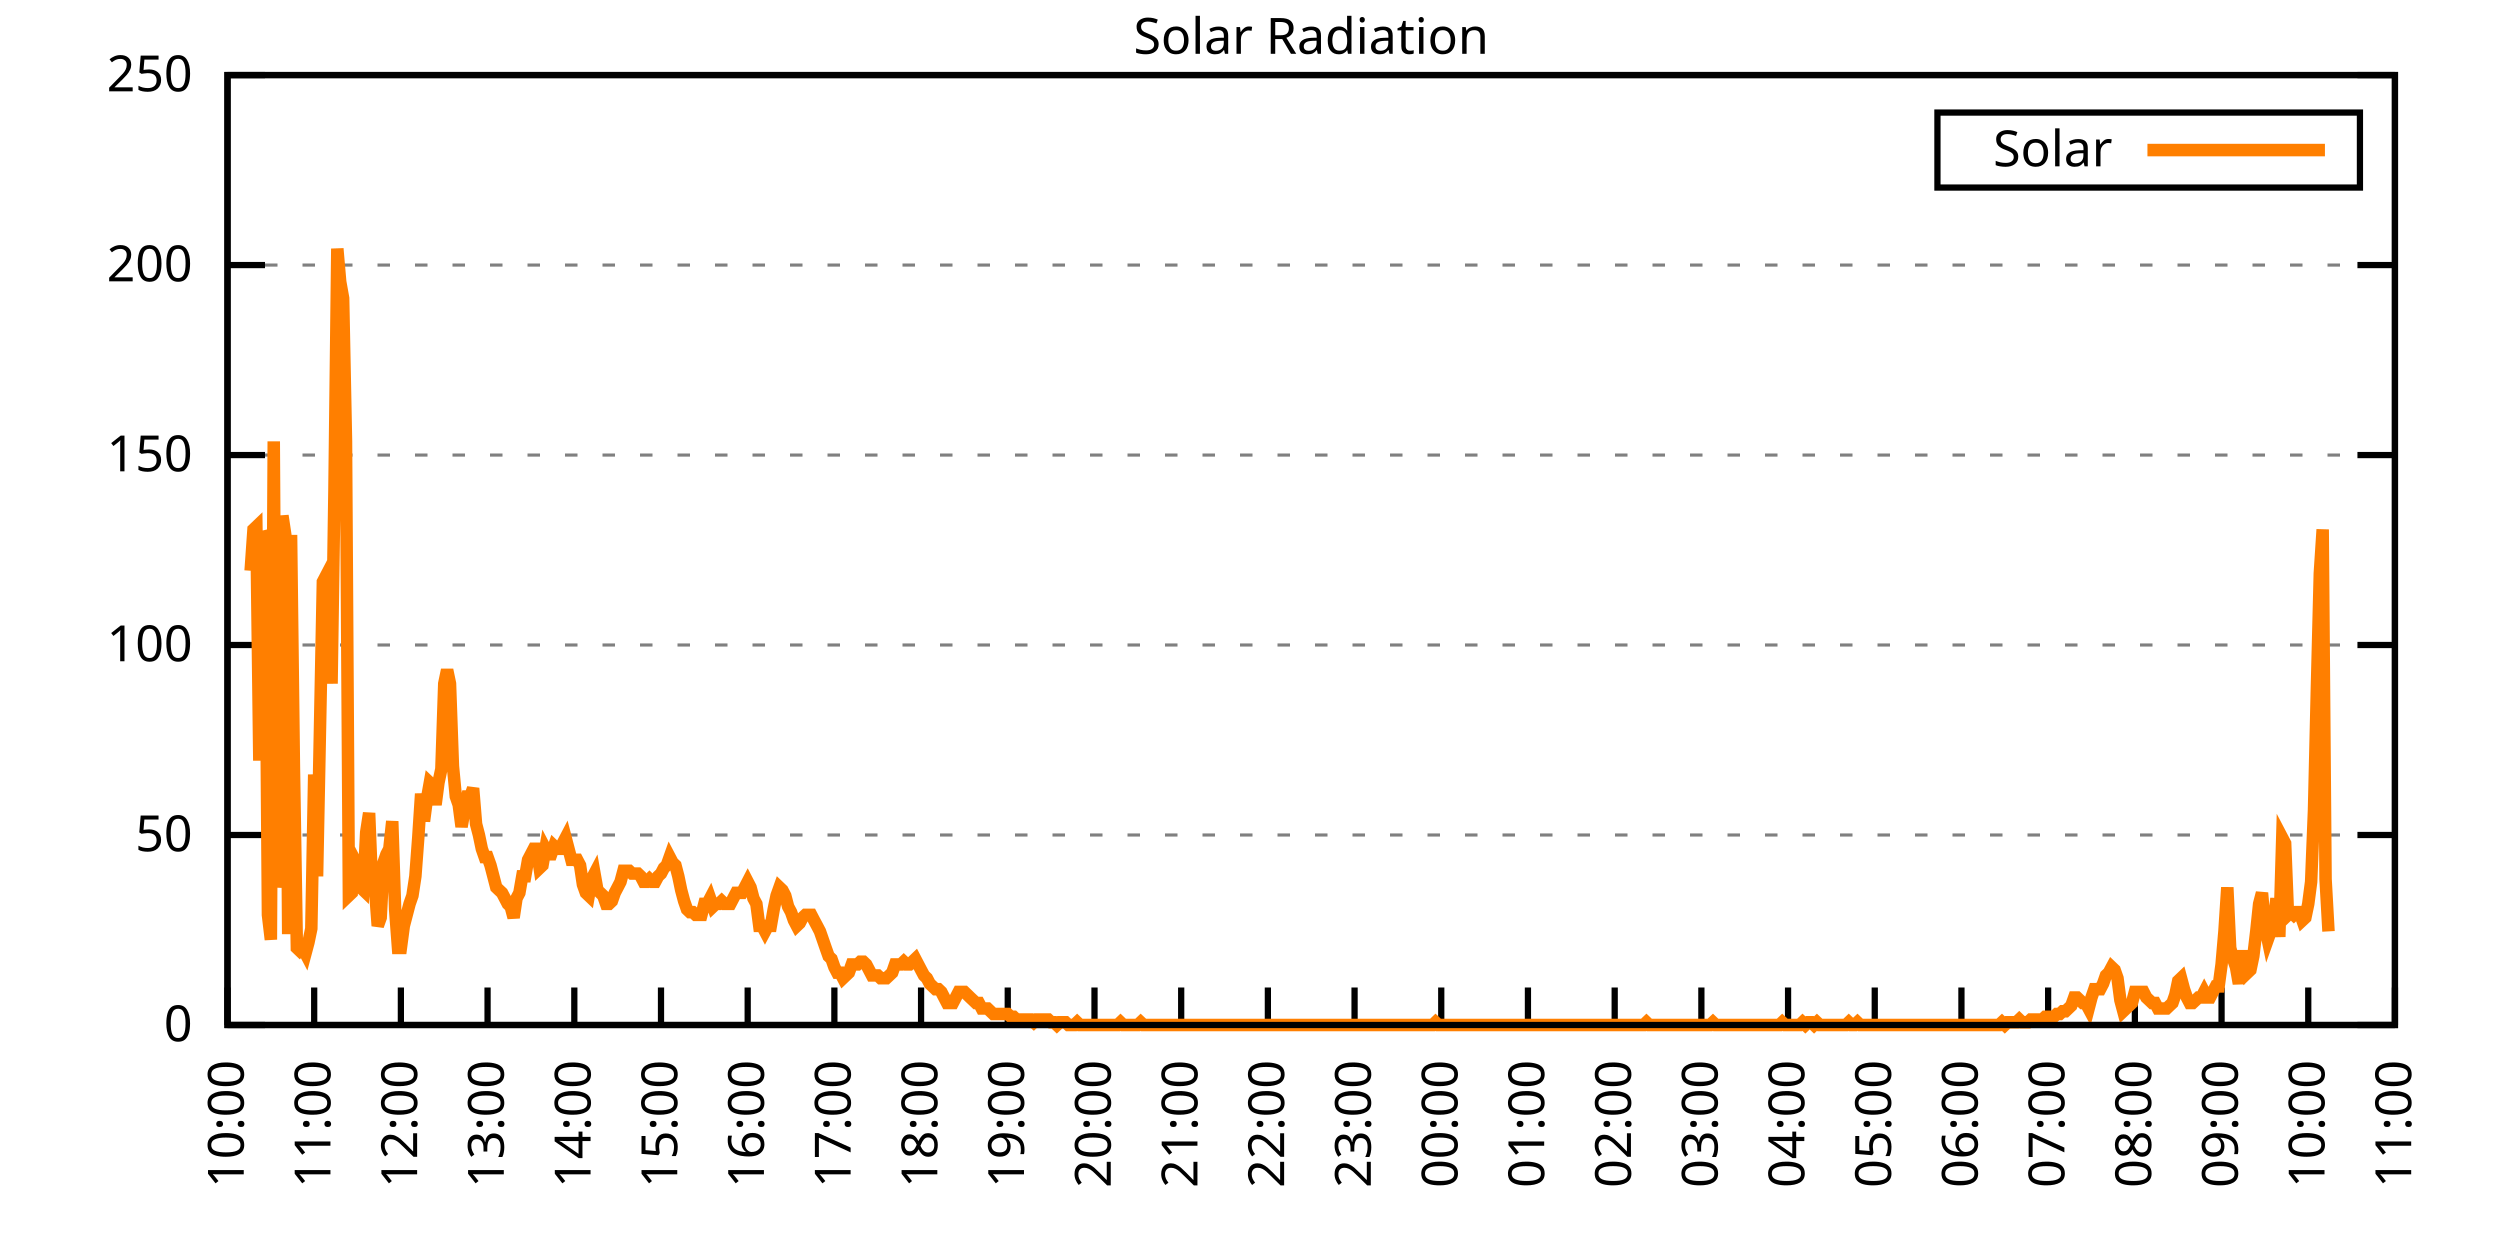
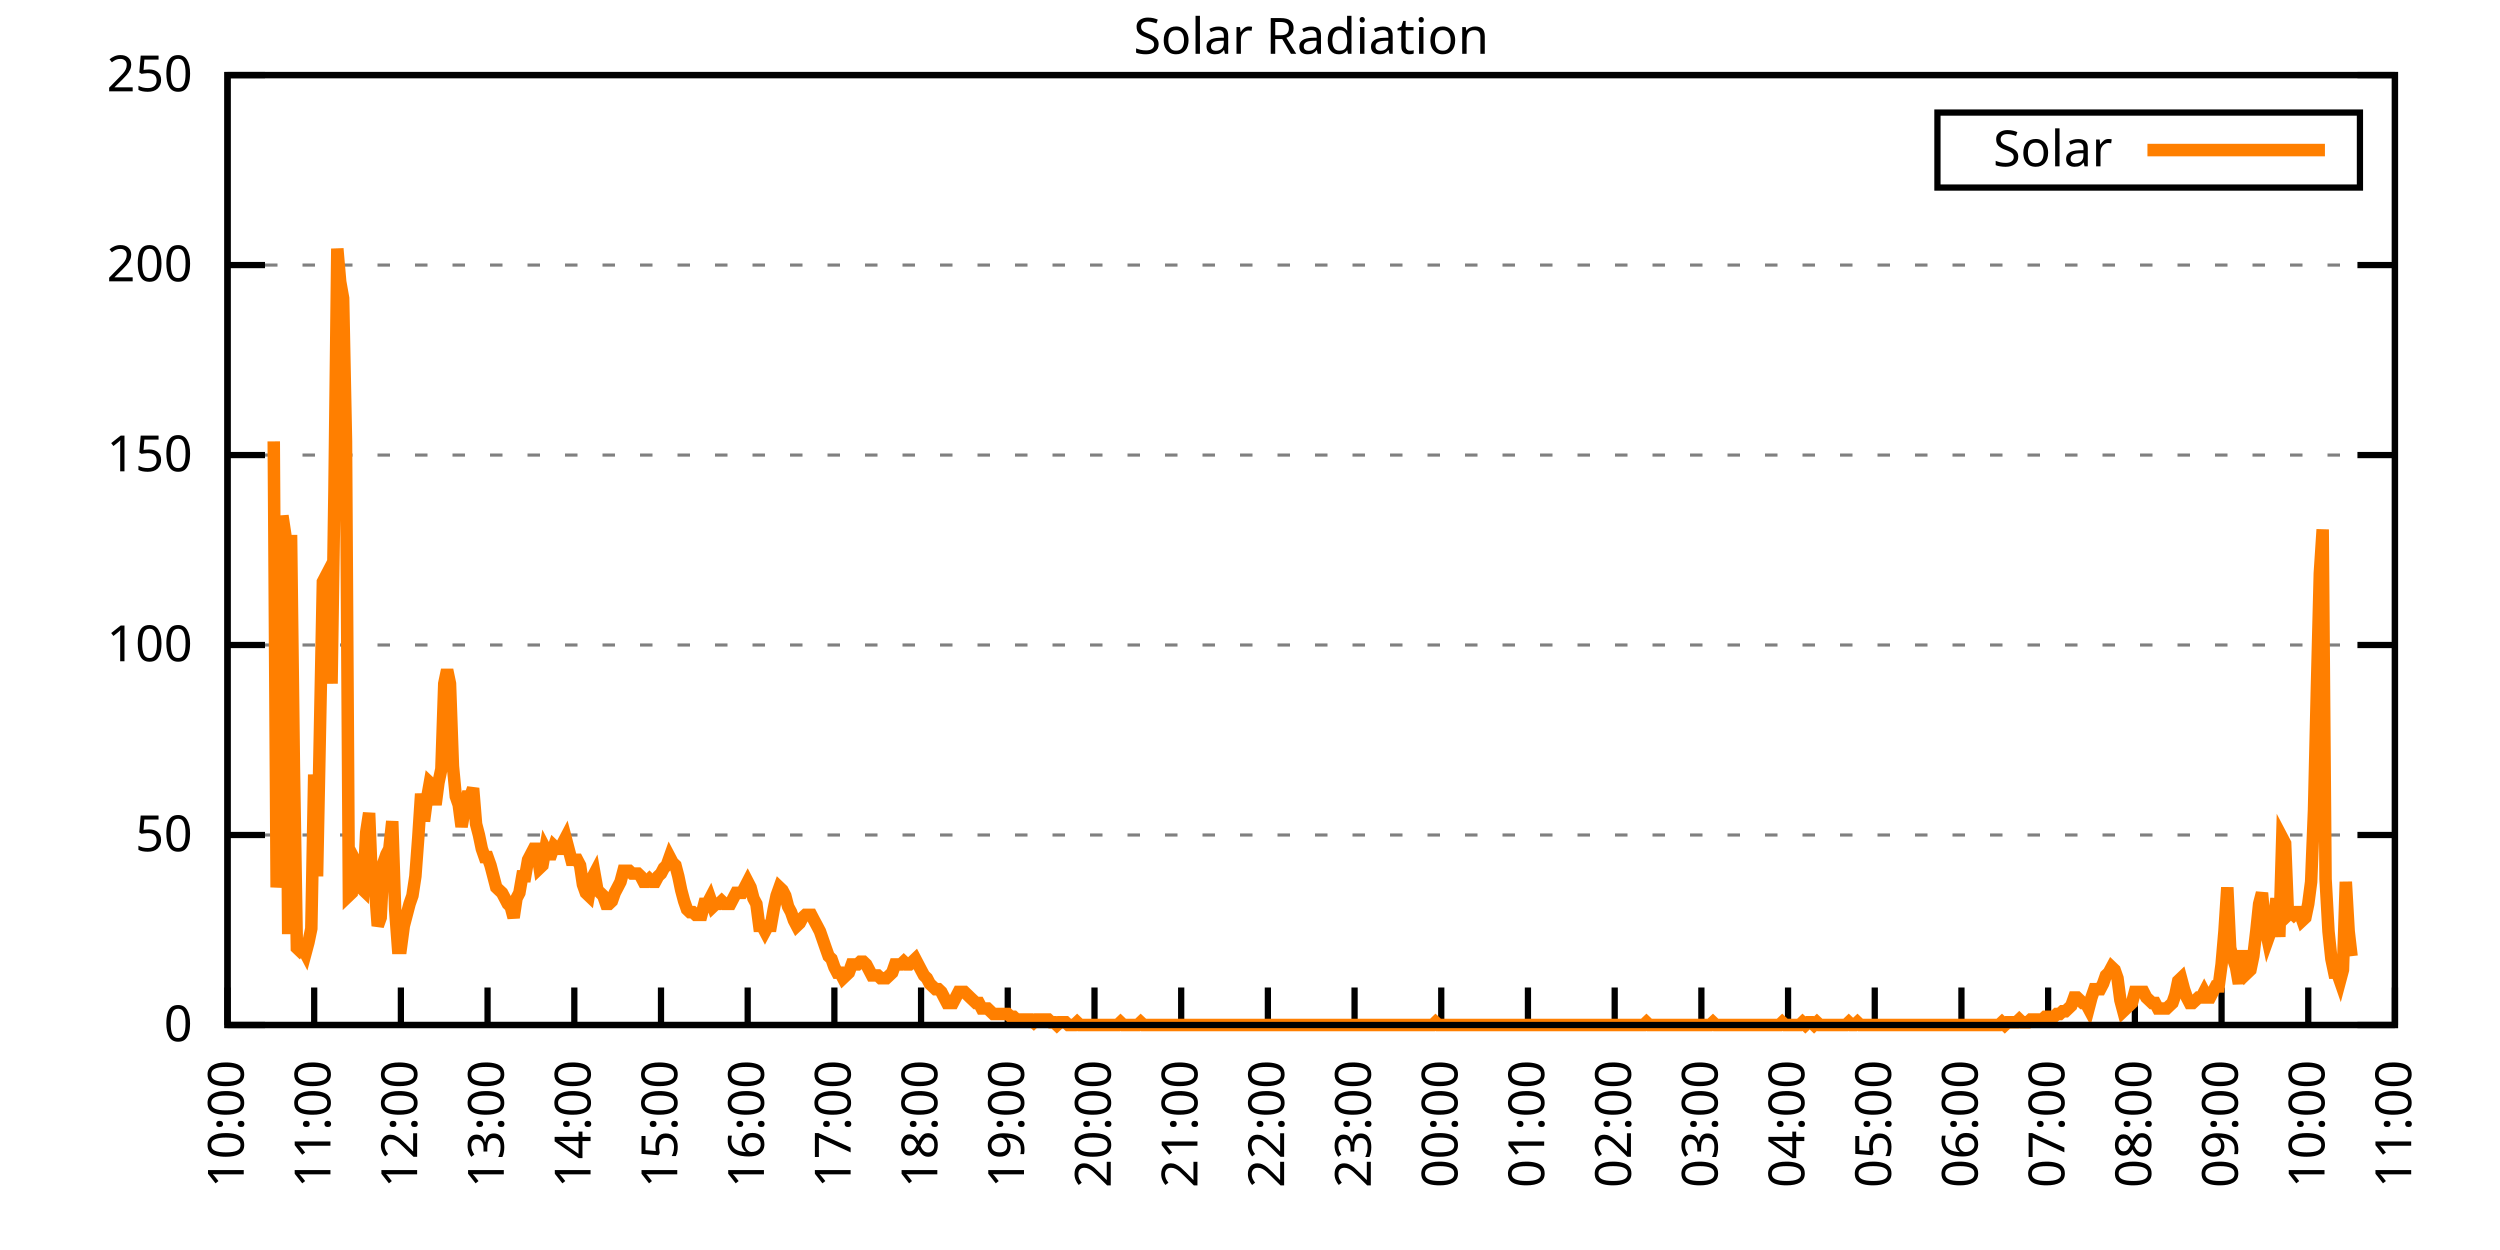
<svg xmlns="http://www.w3.org/2000/svg" xmlns:xlink="http://www.w3.org/1999/xlink" width="400" height="200" viewBox="0 0 400 200">
  <g id="gnuplot_canvas">
    <rect x="0" y="0" width="400" height="200" fill="none" />
    <defs>
      <circle id="gpDot" r="0.5" stroke-width="0.5" stroke="currentColor" />
      <path id="gpPt0" stroke-width="0.333" stroke="currentColor" d="M-1,0 h2 M0,-1 v2" />
      <path id="gpPt1" stroke-width="0.333" stroke="currentColor" d="M-1,-1 L1,1 M1,-1 L-1,1" />
      <path id="gpPt2" stroke-width="0.333" stroke="currentColor" d="M-1,0 L1,0 M0,-1 L0,1 M-1,-1 L1,1 M-1,1 L1,-1" />
      <rect id="gpPt3" stroke-width="0.333" stroke="currentColor" x="-1" y="-1" width="2" height="2" />
      <rect id="gpPt4" stroke-width="0.333" stroke="currentColor" fill="currentColor" x="-1" y="-1" width="2" height="2" />
      <circle id="gpPt5" stroke-width="0.333" stroke="currentColor" cx="0" cy="0" r="1" />
      <use xlink:href="#gpPt5" id="gpPt6" fill="currentColor" stroke="none" />
      <path id="gpPt7" stroke-width="0.333" stroke="currentColor" d="M0,-1.33 L-1.33,0.67 L1.33,0.67 z" />
      <use xlink:href="#gpPt7" id="gpPt8" fill="currentColor" stroke="none" />
      <use xlink:href="#gpPt7" id="gpPt9" stroke="currentColor" transform="rotate(180)" />
      <use xlink:href="#gpPt9" id="gpPt10" fill="currentColor" stroke="none" />
      <use xlink:href="#gpPt3" id="gpPt11" stroke="currentColor" transform="rotate(45)" />
      <use xlink:href="#gpPt11" id="gpPt12" fill="currentColor" stroke="none" />
      <path id="gpPt13" stroke-width="0.333" stroke="currentColor" d="M0,1.330 L1.265,0.411 L0.782,-1.067 L-0.782,-1.076 L-1.265,0.411 z" />
      <use xlink:href="#gpPt13" id="gpPt14" fill="currentColor" stroke="none" />
      <filter id="textbox" filterUnits="objectBoundingBox" x="0" y="0" height="1" width="1">
        <feFlood flood-color="white" flood-opacity="1" result="bgnd" />
        <feComposite in="SourceGraphic" in2="bgnd" operator="atop" />
      </filter>
      <filter id="greybox" filterUnits="objectBoundingBox" x="0" y="0" height="1" width="1">
        <feFlood flood-color="lightgrey" flood-opacity="1" result="grey" />
        <feComposite in="SourceGraphic" in2="grey" operator="atop" />
      </filter>
    </defs>
    <g fill="none" color="white" stroke="currentColor" stroke-width="1.00" stroke-linecap="butt" stroke-linejoin="miter">
</g>
    <g fill="none" color="black" stroke="currentColor" stroke-width="1.00" stroke-linecap="butt" stroke-linejoin="miter">
      <g stroke="none" shape-rendering="crispEdges">
        <polygon fill="rgb(255, 255, 255)" points="36.40,164.00 383.18,164.00 383.18,12.02 36.40,12.02 " />
      </g>
    </g>
    <g fill="none" color="black" stroke="currentColor" stroke-width="1.00" stroke-linecap="butt" stroke-linejoin="miter">
</g>
    <g fill="none" color="black" stroke="black" stroke-width="0.50" stroke-linecap="butt" stroke-linejoin="miter">
</g>
    <g fill="none" color="gray" stroke="currentColor" stroke-width="0.50" stroke-linecap="butt" stroke-linejoin="miter">
      <path stroke="gray" stroke-dasharray="2,4" class="gridline" d="M36.40,164.00 L383.19,164.00  " />
    </g>
    <g fill="none" color="gray" stroke="gray" stroke-width="1.00" stroke-linecap="butt" stroke-linejoin="miter">
</g>
    <g fill="none" color="black" stroke="currentColor" stroke-width="1.00" stroke-linecap="butt" stroke-linejoin="miter">
      <path stroke="black" d="M36.40,164.00 L42.40,164.00 M383.19,164.00 L377.19,164.00  " />
      <g transform="translate(30.80,166.60)" stroke="none" fill="black" font-family="Sans" font-size="8.00" text-anchor="end">
        <text>
          <tspan font-family="Sans"> 0</tspan>
        </text>
      </g>
    </g>
    <g fill="none" color="black" stroke="currentColor" stroke-width="1.00" stroke-linecap="butt" stroke-linejoin="miter">
</g>
    <g fill="none" color="black" stroke="black" stroke-width="0.50" stroke-linecap="butt" stroke-linejoin="miter">
</g>
    <g fill="none" color="gray" stroke="currentColor" stroke-width="0.50" stroke-linecap="butt" stroke-linejoin="miter">
      <path stroke="gray" stroke-dasharray="2,4" class="gridline" d="M36.40,133.60 L383.19,133.60  " />
    </g>
    <g fill="none" color="gray" stroke="gray" stroke-width="1.00" stroke-linecap="butt" stroke-linejoin="miter">
</g>
    <g fill="none" color="black" stroke="currentColor" stroke-width="1.00" stroke-linecap="butt" stroke-linejoin="miter">
      <path stroke="black" d="M36.40,133.60 L42.40,133.60 M383.19,133.60 L377.19,133.60  " />
      <g transform="translate(30.80,136.20)" stroke="none" fill="black" font-family="Sans" font-size="8.00" text-anchor="end">
        <text>
          <tspan font-family="Sans"> 50</tspan>
        </text>
      </g>
    </g>
    <g fill="none" color="black" stroke="currentColor" stroke-width="1.00" stroke-linecap="butt" stroke-linejoin="miter">
</g>
    <g fill="none" color="black" stroke="black" stroke-width="0.50" stroke-linecap="butt" stroke-linejoin="miter">
</g>
    <g fill="none" color="gray" stroke="currentColor" stroke-width="0.50" stroke-linecap="butt" stroke-linejoin="miter">
      <path stroke="gray" stroke-dasharray="2,4" class="gridline" d="M36.40,103.20 L383.19,103.20  " />
    </g>
    <g fill="none" color="gray" stroke="gray" stroke-width="1.00" stroke-linecap="butt" stroke-linejoin="miter">
</g>
    <g fill="none" color="black" stroke="currentColor" stroke-width="1.00" stroke-linecap="butt" stroke-linejoin="miter">
      <path stroke="black" d="M36.40,103.20 L42.40,103.20 M383.19,103.20 L377.19,103.20  " />
      <g transform="translate(30.80,105.80)" stroke="none" fill="black" font-family="Sans" font-size="8.00" text-anchor="end">
        <text>
          <tspan font-family="Sans"> 100</tspan>
        </text>
      </g>
    </g>
    <g fill="none" color="black" stroke="currentColor" stroke-width="1.00" stroke-linecap="butt" stroke-linejoin="miter">
</g>
    <g fill="none" color="black" stroke="black" stroke-width="0.50" stroke-linecap="butt" stroke-linejoin="miter">
</g>
    <g fill="none" color="gray" stroke="currentColor" stroke-width="0.50" stroke-linecap="butt" stroke-linejoin="miter">
      <path stroke="gray" stroke-dasharray="2,4" class="gridline" d="M36.40,72.81 L383.19,72.81  " />
    </g>
    <g fill="none" color="gray" stroke="gray" stroke-width="1.00" stroke-linecap="butt" stroke-linejoin="miter">
</g>
    <g fill="none" color="black" stroke="currentColor" stroke-width="1.00" stroke-linecap="butt" stroke-linejoin="miter">
      <path stroke="black" d="M36.40,72.81 L42.40,72.81 M383.19,72.81 L377.19,72.81  " />
      <g transform="translate(30.80,75.41)" stroke="none" fill="black" font-family="Sans" font-size="8.00" text-anchor="end">
        <text>
          <tspan font-family="Sans"> 150</tspan>
        </text>
      </g>
    </g>
    <g fill="none" color="black" stroke="currentColor" stroke-width="1.00" stroke-linecap="butt" stroke-linejoin="miter">
</g>
    <g fill="none" color="black" stroke="black" stroke-width="0.50" stroke-linecap="butt" stroke-linejoin="miter">
</g>
    <g fill="none" color="gray" stroke="currentColor" stroke-width="0.50" stroke-linecap="butt" stroke-linejoin="miter">
      <path stroke="gray" stroke-dasharray="2,4" class="gridline" d="M36.40,42.41 L383.19,42.41  " />
    </g>
    <g fill="none" color="gray" stroke="gray" stroke-width="1.00" stroke-linecap="butt" stroke-linejoin="miter">
</g>
    <g fill="none" color="black" stroke="currentColor" stroke-width="1.00" stroke-linecap="butt" stroke-linejoin="miter">
      <path stroke="black" d="M36.40,42.41 L42.40,42.41 M383.19,42.41 L377.19,42.41  " />
      <g transform="translate(30.80,45.01)" stroke="none" fill="black" font-family="Sans" font-size="8.00" text-anchor="end">
        <text>
          <tspan font-family="Sans"> 200</tspan>
        </text>
      </g>
    </g>
    <g fill="none" color="black" stroke="currentColor" stroke-width="1.00" stroke-linecap="butt" stroke-linejoin="miter">
</g>
    <g fill="none" color="black" stroke="black" stroke-width="0.50" stroke-linecap="butt" stroke-linejoin="miter">
</g>
    <g fill="none" color="gray" stroke="currentColor" stroke-width="0.50" stroke-linecap="butt" stroke-linejoin="miter">
      <path stroke="gray" stroke-dasharray="2,4" class="gridline" d="M36.40,12.01 L383.19,12.01  " />
    </g>
    <g fill="none" color="gray" stroke="gray" stroke-width="1.00" stroke-linecap="butt" stroke-linejoin="miter">
</g>
    <g fill="none" color="black" stroke="currentColor" stroke-width="1.00" stroke-linecap="butt" stroke-linejoin="miter">
      <path stroke="black" d="M36.40,12.01 L42.40,12.01 M383.19,12.01 L377.19,12.01  " />
      <g transform="translate(30.80,14.61)" stroke="none" fill="black" font-family="Sans" font-size="8.00" text-anchor="end">
        <text>
          <tspan font-family="Sans"> 250</tspan>
        </text>
      </g>
    </g>
    <g fill="none" color="black" stroke="currentColor" stroke-width="1.00" stroke-linecap="butt" stroke-linejoin="miter">
      <path stroke="black" d="M36.40,164.00 L36.40,158.00  " />
      <g transform="translate(39.00,169.60) rotate(270.00)" stroke="none" fill="black" font-family="Sans" font-size="8.00" text-anchor="end">
        <text>
          <tspan font-family="Sans">10:00</tspan>
        </text>
      </g>
    </g>
    <g fill="none" color="black" stroke="currentColor" stroke-width="1.00" stroke-linecap="butt" stroke-linejoin="miter">
      <path stroke="black" d="M50.27,164.00 L50.27,158.00  " />
      <g transform="translate(52.87,169.60) rotate(270.00)" stroke="none" fill="black" font-family="Sans" font-size="8.00" text-anchor="end">
        <text>
          <tspan font-family="Sans">11:00</tspan>
        </text>
      </g>
    </g>
    <g fill="none" color="black" stroke="currentColor" stroke-width="1.00" stroke-linecap="butt" stroke-linejoin="miter">
      <path stroke="black" d="M64.14,164.00 L64.14,158.00  " />
      <g transform="translate(66.74,169.60) rotate(270.00)" stroke="none" fill="black" font-family="Sans" font-size="8.00" text-anchor="end">
        <text>
          <tspan font-family="Sans">12:00</tspan>
        </text>
      </g>
    </g>
    <g fill="none" color="black" stroke="currentColor" stroke-width="1.00" stroke-linecap="butt" stroke-linejoin="miter">
      <path stroke="black" d="M78.01,164.00 L78.01,158.00  " />
      <g transform="translate(80.61,169.60) rotate(270.00)" stroke="none" fill="black" font-family="Sans" font-size="8.00" text-anchor="end">
        <text>
          <tspan font-family="Sans">13:00</tspan>
        </text>
      </g>
    </g>
    <g fill="none" color="black" stroke="currentColor" stroke-width="1.00" stroke-linecap="butt" stroke-linejoin="miter">
      <path stroke="black" d="M91.89,164.00 L91.89,158.00  " />
      <g transform="translate(94.49,169.60) rotate(270.00)" stroke="none" fill="black" font-family="Sans" font-size="8.00" text-anchor="end">
        <text>
          <tspan font-family="Sans">14:00</tspan>
        </text>
      </g>
    </g>
    <g fill="none" color="black" stroke="currentColor" stroke-width="1.00" stroke-linecap="butt" stroke-linejoin="miter">
      <path stroke="black" d="M105.76,164.00 L105.76,158.00  " />
      <g transform="translate(108.36,169.60) rotate(270.00)" stroke="none" fill="black" font-family="Sans" font-size="8.00" text-anchor="end">
        <text>
          <tspan font-family="Sans">15:00</tspan>
        </text>
      </g>
    </g>
    <g fill="none" color="black" stroke="currentColor" stroke-width="1.00" stroke-linecap="butt" stroke-linejoin="miter">
      <path stroke="black" d="M119.63,164.00 L119.63,158.00  " />
      <g transform="translate(122.23,169.60) rotate(270.00)" stroke="none" fill="black" font-family="Sans" font-size="8.00" text-anchor="end">
        <text>
          <tspan font-family="Sans">16:00</tspan>
        </text>
      </g>
    </g>
    <g fill="none" color="black" stroke="currentColor" stroke-width="1.00" stroke-linecap="butt" stroke-linejoin="miter">
      <path stroke="black" d="M133.50,164.00 L133.50,158.00  " />
      <g transform="translate(136.10,169.60) rotate(270.00)" stroke="none" fill="black" font-family="Sans" font-size="8.00" text-anchor="end">
        <text>
          <tspan font-family="Sans">17:00</tspan>
        </text>
      </g>
    </g>
    <g fill="none" color="black" stroke="currentColor" stroke-width="1.00" stroke-linecap="butt" stroke-linejoin="miter">
      <path stroke="black" d="M147.37,164.00 L147.37,158.00  " />
      <g transform="translate(149.97,169.60) rotate(270.00)" stroke="none" fill="black" font-family="Sans" font-size="8.00" text-anchor="end">
        <text>
          <tspan font-family="Sans">18:00</tspan>
        </text>
      </g>
    </g>
    <g fill="none" color="black" stroke="currentColor" stroke-width="1.00" stroke-linecap="butt" stroke-linejoin="miter">
      <path stroke="black" d="M161.24,164.00 L161.24,158.00  " />
      <g transform="translate(163.84,169.60) rotate(270.00)" stroke="none" fill="black" font-family="Sans" font-size="8.00" text-anchor="end">
        <text>
          <tspan font-family="Sans">19:00</tspan>
        </text>
      </g>
    </g>
    <g fill="none" color="black" stroke="currentColor" stroke-width="1.00" stroke-linecap="butt" stroke-linejoin="miter">
      <path stroke="black" d="M175.12,164.00 L175.12,158.00  " />
      <g transform="translate(177.72,169.60) rotate(270.00)" stroke="none" fill="black" font-family="Sans" font-size="8.00" text-anchor="end">
        <text>
          <tspan font-family="Sans">20:00</tspan>
        </text>
      </g>
    </g>
    <g fill="none" color="black" stroke="currentColor" stroke-width="1.00" stroke-linecap="butt" stroke-linejoin="miter">
      <path stroke="black" d="M188.99,164.00 L188.99,158.00  " />
      <g transform="translate(191.59,169.60) rotate(270.00)" stroke="none" fill="black" font-family="Sans" font-size="8.00" text-anchor="end">
        <text>
          <tspan font-family="Sans">21:00</tspan>
        </text>
      </g>
    </g>
    <g fill="none" color="black" stroke="currentColor" stroke-width="1.00" stroke-linecap="butt" stroke-linejoin="miter">
      <path stroke="black" d="M202.86,164.00 L202.86,158.00  " />
      <g transform="translate(205.46,169.60) rotate(270.00)" stroke="none" fill="black" font-family="Sans" font-size="8.00" text-anchor="end">
        <text>
          <tspan font-family="Sans">22:00</tspan>
        </text>
      </g>
    </g>
    <g fill="none" color="black" stroke="currentColor" stroke-width="1.00" stroke-linecap="butt" stroke-linejoin="miter">
      <path stroke="black" d="M216.73,164.00 L216.73,158.00  " />
      <g transform="translate(219.33,169.60) rotate(270.00)" stroke="none" fill="black" font-family="Sans" font-size="8.00" text-anchor="end">
        <text>
          <tspan font-family="Sans">23:00</tspan>
        </text>
      </g>
    </g>
    <g fill="none" color="black" stroke="currentColor" stroke-width="1.00" stroke-linecap="butt" stroke-linejoin="miter">
      <path stroke="black" d="M230.60,164.00 L230.60,158.00  " />
      <g transform="translate(233.20,169.60) rotate(270.00)" stroke="none" fill="black" font-family="Sans" font-size="8.00" text-anchor="end">
        <text>
          <tspan font-family="Sans">00:00</tspan>
        </text>
      </g>
    </g>
    <g fill="none" color="black" stroke="currentColor" stroke-width="1.00" stroke-linecap="butt" stroke-linejoin="miter">
      <path stroke="black" d="M244.47,164.00 L244.47,158.00  " />
      <g transform="translate(247.07,169.60) rotate(270.00)" stroke="none" fill="black" font-family="Sans" font-size="8.00" text-anchor="end">
        <text>
          <tspan font-family="Sans">01:00</tspan>
        </text>
      </g>
    </g>
    <g fill="none" color="black" stroke="currentColor" stroke-width="1.00" stroke-linecap="butt" stroke-linejoin="miter">
      <path stroke="black" d="M258.35,164.00 L258.35,158.00  " />
      <g transform="translate(260.95,169.60) rotate(270.00)" stroke="none" fill="black" font-family="Sans" font-size="8.00" text-anchor="end">
        <text>
          <tspan font-family="Sans">02:00</tspan>
        </text>
      </g>
    </g>
    <g fill="none" color="black" stroke="currentColor" stroke-width="1.00" stroke-linecap="butt" stroke-linejoin="miter">
      <path stroke="black" d="M272.22,164.00 L272.22,158.00  " />
      <g transform="translate(274.82,169.60) rotate(270.00)" stroke="none" fill="black" font-family="Sans" font-size="8.00" text-anchor="end">
        <text>
          <tspan font-family="Sans">03:00</tspan>
        </text>
      </g>
    </g>
    <g fill="none" color="black" stroke="currentColor" stroke-width="1.00" stroke-linecap="butt" stroke-linejoin="miter">
      <path stroke="black" d="M286.09,164.00 L286.09,158.00  " />
      <g transform="translate(288.69,169.60) rotate(270.00)" stroke="none" fill="black" font-family="Sans" font-size="8.00" text-anchor="end">
        <text>
          <tspan font-family="Sans">04:00</tspan>
        </text>
      </g>
    </g>
    <g fill="none" color="black" stroke="currentColor" stroke-width="1.00" stroke-linecap="butt" stroke-linejoin="miter">
      <path stroke="black" d="M299.96,164.00 L299.96,158.00  " />
      <g transform="translate(302.56,169.60) rotate(270.00)" stroke="none" fill="black" font-family="Sans" font-size="8.00" text-anchor="end">
        <text>
          <tspan font-family="Sans">05:00</tspan>
        </text>
      </g>
    </g>
    <g fill="none" color="black" stroke="currentColor" stroke-width="1.00" stroke-linecap="butt" stroke-linejoin="miter">
      <path stroke="black" d="M313.83,164.00 L313.83,158.00  " />
      <g transform="translate(316.43,169.60) rotate(270.00)" stroke="none" fill="black" font-family="Sans" font-size="8.00" text-anchor="end">
        <text>
          <tspan font-family="Sans">06:00</tspan>
        </text>
      </g>
    </g>
    <g fill="none" color="black" stroke="currentColor" stroke-width="1.00" stroke-linecap="butt" stroke-linejoin="miter">
      <path stroke="black" d="M327.70,164.00 L327.70,158.00  " />
      <g transform="translate(330.30,169.60) rotate(270.00)" stroke="none" fill="black" font-family="Sans" font-size="8.00" text-anchor="end">
        <text>
          <tspan font-family="Sans">07:00</tspan>
        </text>
      </g>
    </g>
    <g fill="none" color="black" stroke="currentColor" stroke-width="1.00" stroke-linecap="butt" stroke-linejoin="miter">
      <path stroke="black" d="M341.58,164.00 L341.58,158.00  " />
      <g transform="translate(344.18,169.60) rotate(270.00)" stroke="none" fill="black" font-family="Sans" font-size="8.00" text-anchor="end">
        <text>
          <tspan font-family="Sans">08:00</tspan>
        </text>
      </g>
    </g>
    <g fill="none" color="black" stroke="currentColor" stroke-width="1.00" stroke-linecap="butt" stroke-linejoin="miter">
      <path stroke="black" d="M355.45,164.00 L355.45,158.00  " />
      <g transform="translate(358.05,169.60) rotate(270.00)" stroke="none" fill="black" font-family="Sans" font-size="8.00" text-anchor="end">
        <text>
          <tspan font-family="Sans">09:00</tspan>
        </text>
      </g>
    </g>
    <g fill="none" color="black" stroke="currentColor" stroke-width="1.00" stroke-linecap="butt" stroke-linejoin="miter">
      <path stroke="black" d="M369.32,164.00 L369.32,158.00  " />
      <g transform="translate(371.92,169.60) rotate(270.00)" stroke="none" fill="black" font-family="Sans" font-size="8.00" text-anchor="end">
        <text>
          <tspan font-family="Sans">10:00</tspan>
        </text>
      </g>
    </g>
    <g fill="none" color="black" stroke="currentColor" stroke-width="1.00" stroke-linecap="butt" stroke-linejoin="miter">
      <path stroke="black" d="M383.19,164.00 L383.19,158.00  " />
      <g transform="translate(385.79,169.60) rotate(270.00)" stroke="none" fill="black" font-family="Sans" font-size="8.00" text-anchor="end">
        <text>
          <tspan font-family="Sans">11:00</tspan>
        </text>
      </g>
    </g>
    <g fill="none" color="black" stroke="currentColor" stroke-width="1.00" stroke-linecap="butt" stroke-linejoin="miter">
</g>
    <g fill="none" color="black" stroke="currentColor" stroke-width="1.00" stroke-linecap="butt" stroke-linejoin="miter">
      <path stroke="black" d="M36.40,12.01 L36.40,164.00 L383.19,164.00 L383.19,12.01 L36.40,12.01 Z  " />
    </g>
    <g fill="none" color="black" stroke="currentColor" stroke-width="1.00" stroke-linecap="butt" stroke-linejoin="miter">
</g>
    <g fill="none" color="black" stroke="currentColor" stroke-width="1.00" stroke-linecap="butt" stroke-linejoin="miter">
      <path stroke="black" d="M309.99,30.01 L309.99,18.01 L377.59,18.01 L377.59,30.01 L309.99,30.01 Z  " />
    </g>
    <g id="Solar_Radiation_plot_1">
      <g fill="none" color="white" stroke="black" stroke-width="2.00" stroke-linecap="butt" stroke-linejoin="miter">
</g>
      <g fill="none" color="black" stroke="currentColor" stroke-width="2.00" stroke-linecap="butt" stroke-linejoin="miter">
        <g transform="translate(337.99,26.61)" stroke="none" fill="black" font-family="Sans" font-size="8.00" text-anchor="end">
          <text>
            <tspan font-family="Sans">Solar</tspan>
          </text>
        </g>
      </g>
      <g fill="none" color="black" stroke="currentColor" stroke-width="2.00" stroke-linecap="butt" stroke-linejoin="miter">
-         <path stroke="rgb(255, 127,   0)" d="M343.59,24.01 L371.99,24.01 M40.10,91.32 L40.56,84.71 L41.02,84.27 L41.49,121.71 L41.95,85.15 L42.41,86.03   L42.87,146.38 L43.34,150.34 L43.80,70.62 L44.26,141.98 L44.72,137.13 L45.19,82.51 L45.65,85.59 L46.11,149.46   L46.57,85.59 L47.03,123.03 L47.50,151.67 L47.96,152.11 L48.42,151.67 L48.88,152.55 L49.35,150.79 L49.81,148.58   L50.27,123.92 L50.73,140.21 L51.20,116.43 L51.66,93.08 L52.12,92.20 L52.58,96.16 L53.05,109.38 L53.51,78.54   L53.97,39.78 L54.43,45.07 L54.90,47.71 L55.36,70.62 L55.82,143.30 L56.28,142.86 L56.75,137.57 L57.21,138.45   L57.67,141.98 L58.13,142.42 L58.59,133.17 L59.06,130.08 L59.52,141.54 L59.98,141.98 L60.44,148.14 L60.91,146.82   L61.37,138.01 L61.83,136.69 L62.29,135.81 L62.76,131.40 L63.22,145.50 L63.68,151.67 L64.14,151.67 L64.61,148.14   L65.07,146.38 L65.53,144.62 L65.99,143.30 L66.46,140.21 L66.92,134.05 L67.38,127.00 L67.84,131.40 L68.30,127.88   L68.77,125.24 L69.23,125.68 L69.69,128.76 L70.15,125.24 L70.62,123.03 L71.08,109.38 L71.54,107.18 L72.00,109.38   L72.47,122.59 L72.93,127.44 L73.39,128.76 L73.85,132.28 L74.32,129.64 L74.78,127.44 L75.24,127.44 L75.70,126.12   L76.17,131.84 L76.63,133.61 L77.09,135.81 L77.55,137.13 L78.01,137.13 L78.48,138.45 L78.94,140.21 L79.40,141.98   L79.86,142.42 L80.33,142.86 L80.79,143.74 L81.25,144.62 L81.71,145.06 L82.18,146.82 L82.64,143.74 L83.10,142.86   L83.56,140.21 L84.03,140.21 L84.49,137.57 L84.95,136.69 L85.41,135.81 L85.88,135.81 L86.34,138.89 L86.80,138.45   L87.26,135.81 L87.72,136.69 L88.19,136.69 L88.65,135.37 L89.11,135.81 L89.57,135.81 L90.04,134.93 L90.50,134.05   L90.96,135.81 L91.42,137.57 L91.89,137.57 L92.35,137.57 L92.81,138.45 L93.27,141.54 L93.74,142.86 L94.20,143.30   L94.66,140.65 L95.12,139.77 L95.59,142.42 L96.05,142.86 L96.51,143.30 L96.97,144.62 L97.44,144.62 L97.90,144.18   L98.36,142.86 L98.82,141.98 L99.28,141.09 L99.75,139.33 L100.21,139.33 L100.67,139.33 L101.13,139.77 L101.60,139.77   L102.06,139.77 L102.52,140.21 L102.98,141.09 L103.45,141.09 L103.91,140.65 L104.37,141.09 L104.83,141.09 L105.30,140.21   L105.76,139.77 L106.22,138.89 L106.68,138.45 L107.15,137.13 L107.61,138.01 L108.07,138.45 L108.53,140.21 L108.99,142.42   L109.46,144.18 L109.92,145.50 L110.38,145.94 L110.84,145.94 L111.31,146.38 L111.77,146.38 L112.23,146.38 L112.69,144.62   L113.16,144.62 L113.62,143.74 L114.08,145.06 L114.54,144.62 L115.01,144.62 L115.47,144.18 L115.93,144.62 L116.39,144.62   L116.86,144.62 L117.32,143.74 L117.78,142.86 L118.24,142.86 L118.70,142.86 L119.17,141.98 L119.63,141.09 L120.09,141.98   L120.55,143.74 L121.02,144.62 L121.48,148.14 L121.94,148.14 L122.40,149.02 L122.87,148.14 L123.33,148.14 L123.79,145.50   L124.25,143.30 L124.72,141.98 L125.18,142.42 L125.64,143.30 L126.10,145.06 L126.57,145.94 L127.03,147.26 L127.49,148.14   L127.95,147.70 L128.41,146.82 L128.88,146.38 L129.34,146.38 L129.80,146.38 L130.26,147.26 L130.73,148.14 L131.19,149.02   L131.65,150.34 L132.11,151.67 L132.58,152.99 L133.04,153.43 L133.50,154.75 L133.96,155.63 L134.43,155.63 L134.89,156.51   L135.35,156.07 L135.81,155.63 L136.28,154.31 L136.74,154.31 L137.20,154.31 L137.66,153.87 L138.13,153.87 L138.59,154.31   L139.05,155.19 L139.51,156.07 L139.97,156.07 L140.44,156.07 L140.90,156.51 L141.36,156.51 L141.82,156.51 L142.29,156.07   L142.75,155.63 L143.21,154.31 L143.67,154.31 L144.14,154.31 L144.60,153.87 L145.06,154.31 L145.52,154.31 L145.99,153.87   L146.45,153.43 L146.91,154.31 L147.37,155.19 L147.84,156.07 L148.30,156.51 L148.76,157.39 L149.22,157.83 L149.68,158.27   L150.15,158.27 L150.61,158.71 L151.07,159.60 L151.53,160.48 L152.00,160.48 L152.46,160.48 L152.92,159.60 L153.38,158.71   L153.85,158.71 L154.31,158.71 L154.77,159.15 L155.23,159.60 L155.70,160.04 L156.16,160.48 L156.62,160.48 L157.08,161.36   L157.55,161.36 L158.01,161.36 L158.47,161.80 L158.93,162.24 L159.39,162.24 L159.86,162.24 L160.32,162.24 L160.78,162.24   L161.24,162.24 L161.71,162.68 L162.17,162.68 L162.63,163.12 L163.09,163.12 L163.56,163.12 L164.02,163.12 L164.48,163.12   L164.94,163.12 L165.41,163.56 L165.87,163.12 L166.33,163.12 L166.79,163.12 L167.26,163.12 L167.72,163.12 L168.18,163.56   L168.64,163.56 L169.10,164.00 L169.57,163.56 L170.03,163.56 L170.49,163.56 L170.95,164.00 L171.42,164.00 L171.88,164.00   L172.34,163.56 L172.80,164.00 L173.27,164.00 L173.73,164.00 L174.19,164.00 L174.65,164.00 L175.12,164.00 L175.58,164.00   L176.04,164.00 L176.50,164.00 L176.97,164.00 L177.43,164.00 L177.89,164.00 L178.35,164.00 L178.82,164.00 L179.28,163.56   L179.74,164.00 L180.20,164.00 L180.66,164.00 L181.13,164.00 L181.59,164.00 L182.05,164.00 L182.51,163.56 L182.98,164.00   L183.44,164.00 L183.90,164.00 L184.36,164.00 L184.83,164.00 L185.29,164.00 L185.75,164.00 L186.21,164.00 L186.68,164.00   L187.14,164.00 L187.60,164.00 L188.06,164.00 L188.53,164.00 L188.99,164.00 L189.45,164.00 L189.91,164.00 L190.37,164.00   L190.84,164.00 L191.30,164.00 L191.76,164.00 L192.22,164.00 L192.69,164.00 L193.15,164.00 L193.61,164.00 L194.07,164.00   L194.54,164.00 L195.00,164.00 L195.46,164.00 L195.92,164.00 L196.39,164.00 L196.85,164.00 L197.31,164.00 L197.77,164.00   L198.24,164.00 L198.70,164.00 L199.16,164.00 L199.62,164.00 L200.08,164.00 L200.55,164.00 L201.01,164.00 L201.47,164.00   L201.93,164.00 L202.40,164.00 L202.86,164.00 L203.32,164.00 L203.78,164.00 L204.25,164.00 L204.71,164.00 L205.17,164.00   L205.63,164.00 L206.10,164.00 L206.56,164.00 L207.02,164.00 L207.48,164.00 L207.95,164.00 L208.41,164.00 L208.87,164.00   L209.33,164.00 L209.80,164.00 L210.26,164.00 L210.72,164.00 L211.18,164.00 L211.64,164.00 L212.11,164.00 L212.57,164.00   L213.03,164.00 L213.49,164.00 L213.96,164.00 L214.42,164.00 L214.88,164.00 L215.34,164.00 L215.81,164.00 L216.27,164.00   L216.73,164.00 L217.19,164.00 L217.66,164.00 L218.12,164.00 L218.58,164.00 L219.04,164.00 L219.51,164.00 L219.97,164.00   L220.43,164.00 L220.89,164.00 L221.35,164.00 L221.82,164.00 L222.28,164.00 L222.74,164.00 L223.20,164.00 L223.67,164.00   L224.13,164.00 L224.59,164.00 L225.05,164.00 L225.52,164.00 L225.98,164.00 L226.44,164.00 L226.90,164.00 L227.37,164.00   L227.83,164.00 L228.29,164.00 L228.75,164.00 L229.22,164.00 L229.68,163.56 L230.14,164.00 L230.60,164.00 L231.06,164.00   L231.53,164.00 L231.99,164.00 L232.45,164.00 L232.91,164.00 L233.38,164.00 L233.84,164.00 L234.30,164.00 L234.76,164.00   L235.23,164.00 L235.69,164.00 L236.15,164.00 L236.61,164.00 L237.08,164.00 L237.54,164.00 L238.00,164.00 L238.46,164.00   L238.93,164.00 L239.39,164.00 L239.85,164.00 L240.31,164.00 L240.77,164.00 L241.24,164.00 L241.70,164.00 L242.16,164.00   L242.62,164.00 L243.09,164.00 L243.55,164.00 L244.01,164.00 L244.47,164.00 L244.94,164.00 L245.40,164.00 L245.86,164.00   L246.32,164.00 L246.79,164.00 L247.25,164.00 L247.71,164.00 L248.17,164.00 L248.64,164.00 L249.10,164.00 L249.56,164.00   L250.02,164.00 L250.49,164.00 L250.95,164.00 L251.41,164.00 L251.87,164.00 L252.33,164.00 L252.80,164.00 L253.26,164.00   L253.72,164.00 L254.18,164.00 L254.65,164.00 L255.11,164.00 L255.57,164.00 L256.03,164.00 L256.50,164.00 L256.96,164.00   L257.42,164.00 L257.88,164.00 L258.35,164.00 L258.81,164.00 L259.27,164.00 L259.73,164.00 L260.20,164.00 L260.66,164.00   L261.12,164.00 L261.58,164.00 L262.04,164.00 L262.51,164.00 L262.97,164.00 L263.43,163.56 L263.89,164.00 L264.36,164.00   L264.82,164.00 L265.28,164.00 L265.74,164.00 L266.21,164.00 L266.67,164.00 L267.13,164.00 L267.59,164.00 L268.06,164.00   L268.52,164.00 L268.98,164.00 L269.44,164.00 L269.91,164.00 L270.37,164.00 L270.83,164.00 L271.29,164.00 L271.75,164.00   L272.22,164.00 L272.68,164.00 L273.14,164.00 L273.60,164.00 L274.07,163.56 L274.53,164.00 L274.99,164.00 L275.45,164.00   L275.92,164.00 L276.38,164.00 L276.84,164.00 L277.30,164.00 L277.77,164.00 L278.23,164.00 L278.69,164.00 L279.15,164.00   L279.62,164.00 L280.08,164.00 L280.54,164.00 L281.00,164.00 L281.46,164.00 L281.93,164.00 L282.39,164.00 L282.85,164.00   L283.31,164.00 L283.78,164.00 L284.24,164.00 L284.70,164.00 L285.16,163.56 L285.63,164.00 L286.09,164.00 L286.55,164.00   L287.01,164.00 L287.48,164.00 L287.94,164.00 L288.40,163.56 L288.86,164.00 L289.33,163.56 L289.79,163.56 L290.25,164.00   L290.71,163.56 L291.18,164.00 L291.64,164.00 L292.10,164.00 L292.56,164.00 L293.02,164.00 L293.49,164.00 L293.95,164.00   L294.41,164.00 L294.87,164.00 L295.34,164.00 L295.80,163.56 L296.26,164.00 L296.72,164.00 L297.19,163.56 L297.65,164.00   L298.11,164.00 L298.57,164.00 L299.04,164.00 L299.50,164.00 L299.96,164.00 L300.42,164.00 L300.89,164.00 L301.35,164.00   L301.81,164.00 L302.27,164.00 L302.73,164.00 L303.20,164.00 L303.66,164.00 L304.12,164.00 L304.58,164.00 L305.05,164.00   L305.51,164.00 L305.97,164.00 L306.43,164.00 L306.90,164.00 L307.36,164.00 L307.82,164.00 L308.28,164.00 L308.75,164.00   L309.21,164.00 L309.67,164.00 L310.13,164.00 L310.60,164.00 L311.06,164.00 L311.52,164.00 L311.98,164.00 L312.44,164.00   L312.91,164.00 L313.37,164.00 L313.83,164.00 L314.29,164.00 L314.76,164.00 L315.22,164.00 L315.68,164.00 L316.14,164.00   L316.61,164.00 L317.07,164.00 L317.53,164.00 L317.99,164.00 L318.46,164.00 L318.92,164.00 L319.38,164.00 L319.84,164.00   L320.31,163.56 L320.77,164.00 L321.23,163.56 L321.69,163.56 L322.15,163.56 L322.62,163.56 L323.08,163.12 L323.54,163.56   L324.00,163.56 L324.47,163.56 L324.93,163.12 L325.39,163.12 L325.85,163.12 L326.32,163.12 L326.78,163.12 L327.24,162.68   L327.70,162.68 L328.17,162.68 L328.63,162.68 L329.09,162.24 L329.55,162.24 L330.02,161.80 L330.48,161.80 L330.94,161.36   L331.40,160.92 L331.87,159.60 L332.33,159.60 L332.79,160.04 L333.25,160.48 L333.71,160.48 L334.18,161.36 L334.64,159.60   L335.10,158.27 L335.56,158.27 L336.03,158.27 L336.49,157.39 L336.95,156.07 L337.41,155.63 L337.88,154.75 L338.34,155.19   L338.80,156.51 L339.26,160.04 L339.73,161.80 L340.19,161.36 L340.65,160.92 L341.11,160.48 L341.58,158.71 L342.04,158.71   L342.50,158.71 L342.96,158.71 L343.42,159.60 L343.89,160.04 L344.35,160.48 L344.81,160.48 L345.27,161.36 L345.74,161.36   L346.20,161.36 L346.66,161.36 L347.12,160.92 L347.59,160.48 L348.05,159.15 L348.51,156.95 L348.97,156.51 L349.44,158.27   L349.90,159.60 L350.36,160.48 L350.82,160.48 L351.29,160.04 L351.75,159.60 L352.21,159.60 L352.67,158.71 L353.13,159.60   L353.60,159.60 L354.06,158.71 L354.52,157.83 L354.98,157.83 L355.45,154.31 L355.91,149.02 L356.37,141.98 L356.83,151.67   L357.30,153.43 L357.76,154.75 L358.22,157.39 L358.68,152.99 L359.15,152.99 L359.61,155.63 L360.07,155.19 L360.53,152.99   L361.00,149.02 L361.46,144.62 L361.92,142.86 L362.38,148.14 L362.84,150.34 L363.31,149.02 L363.77,148.14 L364.23,143.74   L364.69,149.90 L365.16,134.05 L365.62,134.93 L366.08,146.38 L366.54,145.94 L367.01,146.38 L367.47,145.94 L367.93,145.94   L368.39,147.26 L368.86,146.82 L369.32,144.62 L369.78,141.09 L370.24,129.64 L370.71,109.82 L371.17,91.76 L371.63,84.71   L372.09,140.65 L372.56,149.02  " />
+         <path stroke="rgb(255, 127,   0)" d="M343.59,24.01 L371.99,24.01 M43.80,70.62 L44.26,141.98 L44.72,137.13 L45.19,82.51 L45.65,85.59 L46.11,149.46   L46.57,85.59 L47.03,123.03 L47.50,151.67 L47.96,152.11 L48.42,151.67 L48.88,152.55 L49.35,150.79 L49.81,148.58   L50.27,123.92 L50.73,140.21 L51.20,116.43 L51.66,93.08 L52.12,92.20 L52.58,96.16 L53.05,109.38 L53.51,78.54   L53.97,39.78 L54.43,45.07 L54.90,47.71 L55.36,70.62 L55.82,143.30 L56.28,142.86 L56.75,137.57 L57.21,138.45   L57.67,141.98 L58.13,142.42 L58.59,133.17 L59.06,130.08 L59.52,141.54 L59.98,141.98 L60.44,148.14 L60.91,146.82   L61.37,138.01 L61.83,136.69 L62.29,135.81 L62.76,131.40 L63.22,145.50 L63.68,151.67 L64.14,151.67 L64.61,148.14   L65.07,146.38 L65.53,144.62 L65.99,143.30 L66.46,140.21 L66.92,134.05 L67.38,127.00 L67.84,131.40 L68.30,127.88   L68.77,125.24 L69.23,125.68 L69.69,128.76 L70.15,125.24 L70.62,123.03 L71.08,109.38 L71.54,107.18 L72.00,109.38   L72.47,122.59 L72.93,127.44 L73.39,128.76 L73.85,132.28 L74.32,129.64 L74.78,127.44 L75.24,127.44 L75.70,126.12   L76.17,131.84 L76.63,133.61 L77.09,135.81 L77.55,137.13 L78.01,137.13 L78.48,138.45 L78.94,140.21 L79.40,141.98   L79.86,142.42 L80.33,142.86 L80.79,143.74 L81.25,144.62 L81.71,145.06 L82.18,146.82 L82.64,143.74 L83.10,142.86   L83.56,140.21 L84.03,140.21 L84.49,137.57 L84.95,136.69 L85.41,135.81 L85.88,135.81 L86.34,138.89 L86.80,138.45   L87.26,135.81 L87.72,136.69 L88.19,136.69 L88.65,135.37 L89.11,135.81 L89.57,135.81 L90.04,134.93 L90.50,134.05   L90.96,135.81 L91.42,137.57 L91.89,137.57 L92.35,137.57 L92.81,138.45 L93.27,141.54 L93.74,142.86 L94.20,143.30   L94.66,140.65 L95.12,139.77 L95.59,142.42 L96.05,142.86 L96.51,143.30 L96.97,144.62 L97.44,144.62 L97.90,144.18   L98.36,142.86 L98.82,141.98 L99.28,141.09 L99.75,139.33 L100.21,139.33 L100.67,139.33 L101.13,139.77 L101.60,139.77   L102.06,139.77 L102.52,140.21 L102.98,141.09 L103.45,141.09 L103.91,140.65 L104.37,141.09 L104.83,141.09 L105.30,140.21   L105.76,139.77 L106.22,138.89 L106.68,138.45 L107.15,137.13 L107.61,138.01 L108.07,138.45 L108.53,140.21 L108.99,142.42   L109.46,144.18 L109.92,145.50 L110.38,145.94 L110.84,145.94 L111.31,146.38 L111.77,146.38 L112.23,146.38 L112.69,144.62   L113.16,144.62 L113.62,143.74 L114.08,145.06 L114.54,144.62 L115.01,144.62 L115.47,144.18 L115.93,144.62 L116.39,144.62   L116.86,144.62 L117.32,143.74 L117.78,142.86 L118.24,142.86 L118.70,142.86 L119.17,141.98 L119.63,141.09 L120.09,141.98   L120.55,143.74 L121.02,144.62 L121.48,148.14 L121.94,148.14 L122.40,149.02 L122.87,148.14 L123.33,148.14 L123.79,145.50   L124.25,143.30 L124.72,141.98 L125.18,142.42 L125.64,143.30 L126.10,145.06 L126.57,145.94 L127.03,147.26 L127.49,148.14   L127.95,147.70 L128.41,146.82 L128.88,146.38 L129.34,146.38 L129.80,146.38 L130.26,147.26 L130.73,148.14 L131.19,149.02   L131.65,150.34 L132.11,151.67 L132.58,152.99 L133.04,153.43 L133.50,154.75 L133.96,155.63 L134.43,155.63 L134.89,156.51   L135.35,156.07 L135.81,155.63 L136.28,154.31 L136.74,154.31 L137.20,154.31 L137.66,153.87 L138.13,153.87 L138.59,154.31   L139.05,155.19 L139.51,156.07 L139.97,156.07 L140.44,156.07 L140.90,156.51 L141.36,156.51 L141.82,156.51 L142.29,156.07   L142.75,155.63 L143.21,154.31 L143.67,154.31 L144.14,154.31 L144.60,153.87 L145.06,154.31 L145.52,154.31 L145.99,153.87   L146.45,153.43 L146.91,154.31 L147.37,155.19 L147.84,156.07 L148.30,156.51 L148.76,157.39 L149.22,157.83 L149.68,158.27   L150.15,158.27 L150.61,158.71 L151.07,159.60 L151.53,160.48 L152.00,160.48 L152.46,160.48 L152.92,159.60 L153.38,158.71   L153.85,158.71 L154.31,158.71 L154.77,159.15 L155.23,159.60 L155.70,160.04 L156.16,160.48 L156.62,160.48 L157.08,161.36   L157.55,161.36 L158.01,161.36 L158.47,161.80 L158.93,162.24 L159.39,162.24 L159.86,162.24 L160.32,162.24 L160.78,162.24   L161.24,162.24 L161.71,162.68 L162.17,162.68 L162.63,163.12 L163.09,163.12 L163.56,163.12 L164.02,163.12 L164.48,163.12   L164.94,163.12 L165.41,163.56 L165.87,163.12 L166.33,163.12 L166.79,163.12 L167.26,163.12 L167.72,163.12 L168.18,163.56   L168.64,163.56 L169.10,164.00 L169.57,163.56 L170.03,163.56 L170.49,163.56 L170.95,164.00 L171.42,164.00 L171.88,164.00   L172.34,163.56 L172.80,164.00 L173.27,164.00 L173.73,164.00 L174.19,164.00 L174.65,164.00 L175.12,164.00 L175.58,164.00   L176.04,164.00 L176.50,164.00 L176.97,164.00 L177.43,164.00 L177.89,164.00 L178.35,164.00 L178.82,164.00 L179.28,163.56   L179.74,164.00 L180.20,164.00 L180.66,164.00 L181.13,164.00 L181.59,164.00 L182.05,164.00 L182.51,163.56 L182.98,164.00   L183.44,164.00 L183.90,164.00 L184.36,164.00 L184.83,164.00 L185.29,164.00 L185.75,164.00 L186.21,164.00 L186.68,164.00   L187.14,164.00 L187.60,164.00 L188.06,164.00 L188.53,164.00 L188.99,164.00 L189.45,164.00 L189.91,164.00 L190.37,164.00   L190.84,164.00 L191.30,164.00 L191.76,164.00 L192.22,164.00 L192.69,164.00 L193.15,164.00 L193.61,164.00 L194.07,164.00   L194.54,164.00 L195.00,164.00 L195.46,164.00 L195.92,164.00 L196.39,164.00 L196.85,164.00 L197.31,164.00 L197.77,164.00   L198.24,164.00 L198.70,164.00 L199.16,164.00 L199.62,164.00 L200.08,164.00 L200.55,164.00 L201.01,164.00 L201.47,164.00   L201.93,164.00 L202.40,164.00 L202.86,164.00 L203.32,164.00 L203.78,164.00 L204.25,164.00 L204.71,164.00 L205.17,164.00   L205.63,164.00 L206.10,164.00 L206.56,164.00 L207.02,164.00 L207.48,164.00 L207.95,164.00 L208.41,164.00 L208.87,164.00   L209.33,164.00 L209.80,164.00 L210.26,164.00 L210.72,164.00 L211.18,164.00 L211.64,164.00 L212.11,164.00 L212.57,164.00   L213.03,164.00 L213.49,164.00 L213.96,164.00 L214.42,164.00 L214.88,164.00 L215.34,164.00 L215.81,164.00 L216.27,164.00   L216.73,164.00 L217.19,164.00 L217.66,164.00 L218.12,164.00 L218.58,164.00 L219.04,164.00 L219.51,164.00 L219.97,164.00   L220.43,164.00 L220.89,164.00 L221.35,164.00 L221.82,164.00 L222.28,164.00 L222.74,164.00 L223.20,164.00 L223.67,164.00   L224.13,164.00 L224.59,164.00 L225.05,164.00 L225.52,164.00 L225.98,164.00 L226.44,164.00 L226.90,164.00 L227.37,164.00   L227.83,164.00 L228.29,164.00 L228.75,164.00 L229.22,164.00 L229.68,163.56 L230.14,164.00 L230.60,164.00 L231.06,164.00   L231.53,164.00 L231.99,164.00 L232.45,164.00 L232.91,164.00 L233.38,164.00 L233.84,164.00 L234.30,164.00 L234.76,164.00   L235.23,164.00 L235.69,164.00 L236.15,164.00 L236.61,164.00 L237.08,164.00 L237.54,164.00 L238.00,164.00 L238.46,164.00   L238.93,164.00 L239.39,164.00 L239.85,164.00 L240.31,164.00 L240.77,164.00 L241.24,164.00 L241.70,164.00 L242.16,164.00   L242.62,164.00 L243.09,164.00 L243.55,164.00 L244.01,164.00 L244.47,164.00 L244.94,164.00 L245.40,164.00 L245.86,164.00   L246.32,164.00 L246.79,164.00 L247.25,164.00 L247.71,164.00 L248.17,164.00 L248.64,164.00 L249.10,164.00 L249.56,164.00   L250.02,164.00 L250.49,164.00 L250.95,164.00 L251.41,164.00 L251.87,164.00 L252.33,164.00 L252.80,164.00 L253.26,164.00   L253.72,164.00 L254.18,164.00 L254.65,164.00 L255.11,164.00 L255.57,164.00 L256.03,164.00 L256.50,164.00 L256.96,164.00   L257.42,164.00 L257.88,164.00 L258.35,164.00 L258.81,164.00 L259.27,164.00 L259.73,164.00 L260.20,164.00 L260.66,164.00   L261.12,164.00 L261.58,164.00 L262.04,164.00 L262.51,164.00 L262.97,164.00 L263.43,163.56 L263.89,164.00 L264.36,164.00   L264.82,164.00 L265.28,164.00 L265.74,164.00 L266.21,164.00 L266.67,164.00 L267.13,164.00 L267.59,164.00 L268.06,164.00   L268.52,164.00 L268.98,164.00 L269.44,164.00 L269.91,164.00 L270.37,164.00 L270.83,164.00 L271.29,164.00 L271.75,164.00   L272.22,164.00 L272.68,164.00 L273.14,164.00 L273.60,164.00 L274.07,163.56 L274.53,164.00 L274.99,164.00 L275.45,164.00   L275.92,164.00 L276.38,164.00 L276.84,164.00 L277.30,164.00 L277.77,164.00 L278.23,164.00 L278.69,164.00 L279.15,164.00   L279.62,164.00 L280.08,164.00 L280.54,164.00 L281.00,164.00 L281.46,164.00 L281.93,164.00 L282.39,164.00 L282.85,164.00   L283.31,164.00 L283.78,164.00 L284.24,164.00 L284.70,164.00 L285.16,163.56 L285.63,164.00 L286.09,164.00 L286.55,164.00   L287.01,164.00 L287.48,164.00 L287.94,164.00 L288.40,163.56 L288.86,164.00 L289.33,163.56 L289.79,163.56 L290.25,164.00   L290.71,163.56 L291.18,164.00 L291.64,164.00 L292.10,164.00 L292.56,164.00 L293.02,164.00 L293.49,164.00 L293.95,164.00   L294.41,164.00 L294.87,164.00 L295.34,164.00 L295.80,163.56 L296.26,164.00 L296.72,164.00 L297.19,163.56 L297.65,164.00   L298.11,164.00 L298.57,164.00 L299.04,164.00 L299.50,164.00 L299.96,164.00 L300.42,164.00 L300.89,164.00 L301.35,164.00   L301.81,164.00 L302.27,164.00 L302.73,164.00 L303.20,164.00 L303.66,164.00 L304.12,164.00 L304.58,164.00 L305.05,164.00   L305.51,164.00 L305.97,164.00 L306.43,164.00 L306.90,164.00 L307.36,164.00 L307.82,164.00 L308.28,164.00 L308.75,164.00   L309.21,164.00 L309.67,164.00 L310.13,164.00 L310.60,164.00 L311.06,164.00 L311.52,164.00 L311.98,164.00 L312.44,164.00   L312.91,164.00 L313.37,164.00 L313.83,164.00 L314.29,164.00 L314.76,164.00 L315.22,164.00 L315.68,164.00 L316.14,164.00   L316.61,164.00 L317.07,164.00 L317.53,164.00 L317.99,164.00 L318.46,164.00 L318.92,164.00 L319.38,164.00 L319.84,164.00   L320.31,163.56 L320.77,164.00 L321.23,163.56 L321.69,163.56 L322.15,163.56 L322.62,163.56 L323.08,163.12 L323.54,163.56   L324.00,163.56 L324.47,163.56 L324.93,163.12 L325.39,163.12 L325.85,163.12 L326.32,163.12 L326.78,163.12 L327.24,162.68   L327.70,162.68 L328.17,162.68 L328.63,162.68 L329.09,162.24 L329.55,162.24 L330.02,161.80 L330.48,161.80 L330.94,161.36   L331.40,160.92 L331.87,159.60 L332.33,159.60 L332.79,160.04 L333.25,160.48 L333.71,160.48 L334.18,161.36 L334.64,159.60   L335.10,158.27 L335.56,158.27 L336.03,158.27 L336.49,157.39 L336.95,156.07 L337.41,155.63 L337.88,154.75 L338.34,155.19   L338.80,156.51 L339.26,160.04 L339.73,161.80 L340.19,161.36 L340.65,160.92 L341.11,160.48 L341.58,158.71 L342.04,158.71   L342.50,158.71 L342.96,158.71 L343.42,159.60 L343.89,160.04 L344.35,160.48 L344.81,160.48 L345.27,161.36 L345.74,161.36   L346.20,161.36 L346.66,161.36 L347.12,160.92 L347.59,160.48 L348.05,159.15 L348.51,156.95 L348.97,156.51 L349.44,158.27   L349.90,159.60 L350.36,160.48 L350.82,160.48 L351.29,160.04 L351.75,159.60 L352.21,159.60 L352.67,158.71 L353.13,159.60   L353.60,159.60 L354.06,158.71 L354.52,157.83 L354.98,157.83 L355.45,154.31 L355.91,149.02 L356.37,141.98 L356.83,151.67   L357.30,153.43 L357.76,154.75 L358.22,157.39 L358.68,152.99 L359.15,152.99 L359.61,155.63 L360.07,155.19 L360.53,152.99   L361.00,149.02 L361.46,144.62 L361.92,142.86 L362.38,148.14 L362.84,150.34 L363.31,149.02 L363.77,148.14 L364.23,143.74   L364.69,149.90 L365.16,134.05 L365.62,134.93 L366.08,146.38 L366.54,145.94 L367.01,146.38 L367.47,145.94 L367.93,145.94   L368.39,147.26 L368.86,146.82 L369.32,144.62 L369.78,141.09 L370.24,129.64 L370.71,109.82 L371.17,91.76 L371.63,84.71   L372.09,140.65 L372.56,149.02 L373.02,153.43 L373.48,155.63 L373.94,155.63 L374.40,156.95 L374.87,155.19 L375.33,141.09   L375.79,149.02 L376.25,152.99  " />
      </g>
    </g>
    <g fill="none" color="black" stroke="currentColor" stroke-width="2.00" stroke-linecap="butt" stroke-linejoin="miter">
</g>
    <g fill="none" color="black" stroke="black" stroke-width="1.00" stroke-linecap="butt" stroke-linejoin="miter">
</g>
    <g fill="none" color="black" stroke="currentColor" stroke-width="1.00" stroke-linecap="butt" stroke-linejoin="miter">
      <path stroke="black" d="M36.40,12.01 L36.40,164.00 L383.19,164.00 L383.19,12.01 L36.40,12.01 Z  " />
      <g transform="translate(6.80,88.01) rotate(270.00)" stroke="none" fill="black" font-family="Sans" font-size="8.00" text-anchor="middle">
        <text />
      </g>
    </g>
    <g fill="none" color="black" stroke="currentColor" stroke-width="1.00" stroke-linecap="butt" stroke-linejoin="miter">
</g>
    <g fill="none" color="black" stroke="currentColor" stroke-width="1.00" stroke-linecap="butt" stroke-linejoin="miter">
      <g transform="translate(209.79,8.61)" stroke="none" fill="black" font-family="Sans" font-size="8.00" text-anchor="middle">
        <text>
          <tspan font-family="Sans">Solar Radiation</tspan>
        </text>
      </g>
    </g>
    <g fill="none" color="black" stroke="currentColor" stroke-width="1.00" stroke-linecap="butt" stroke-linejoin="miter">
</g>
  </g>
</svg>
